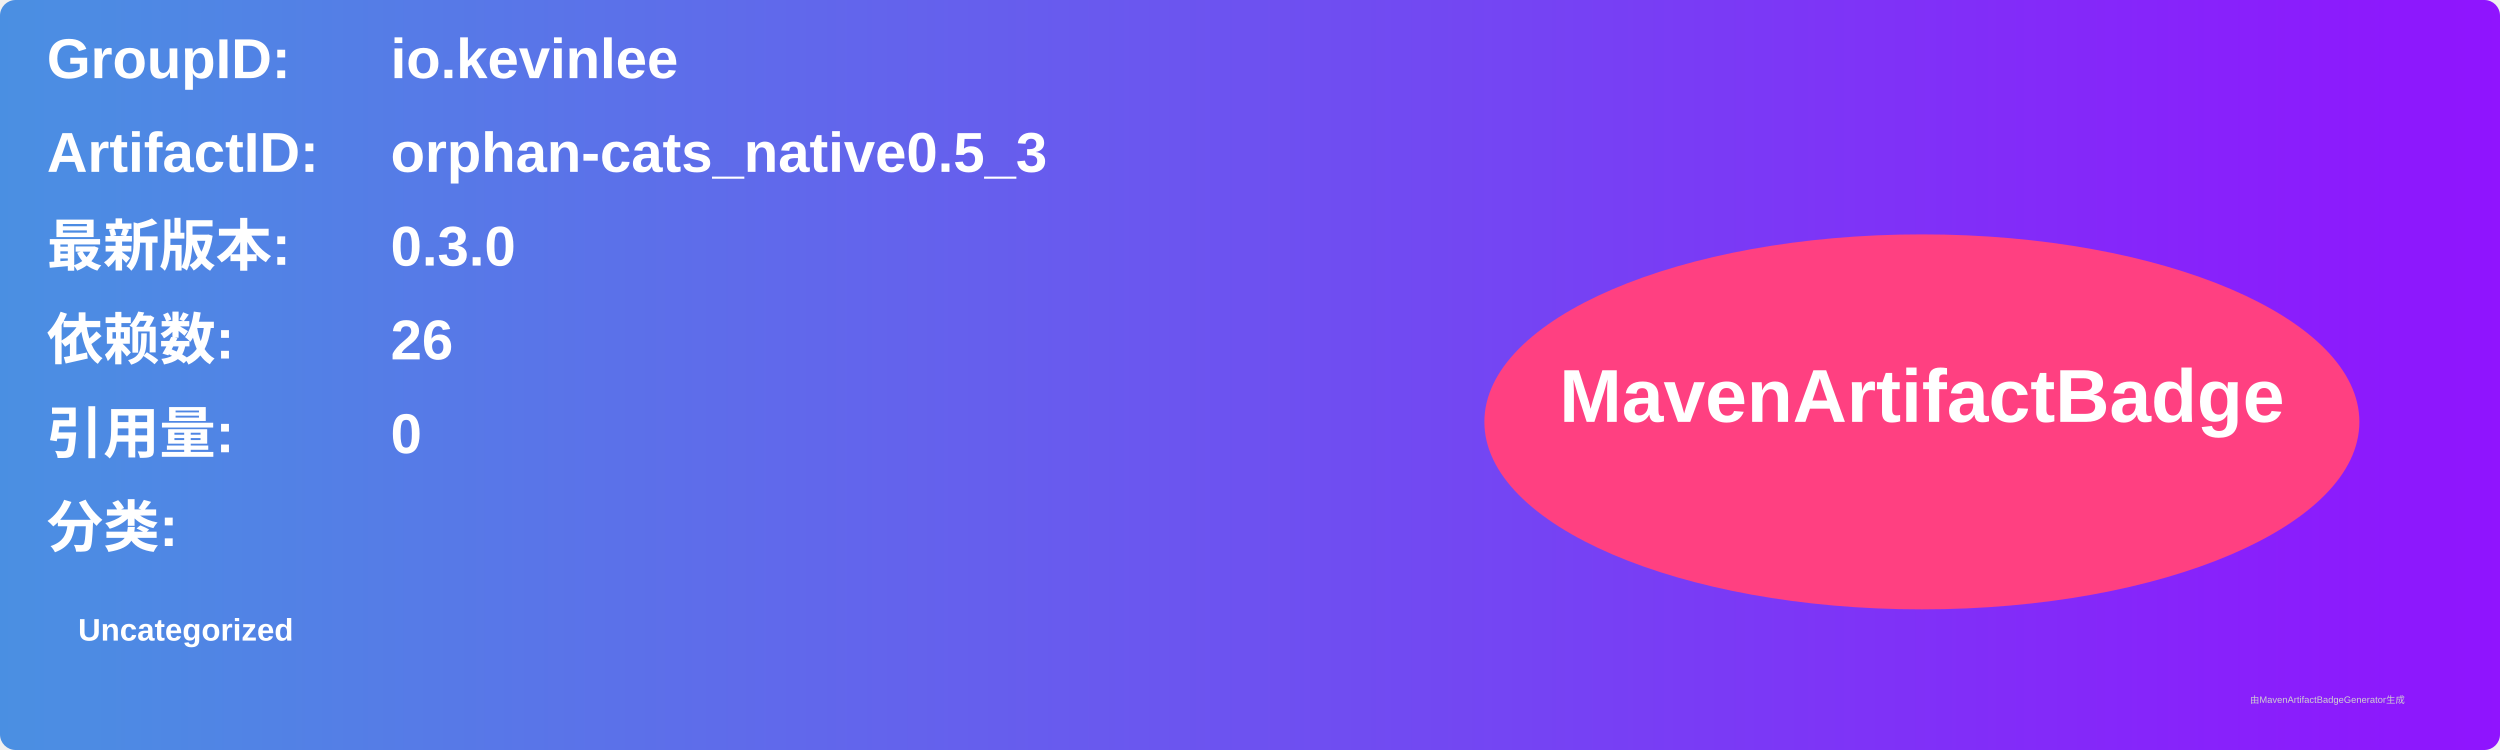
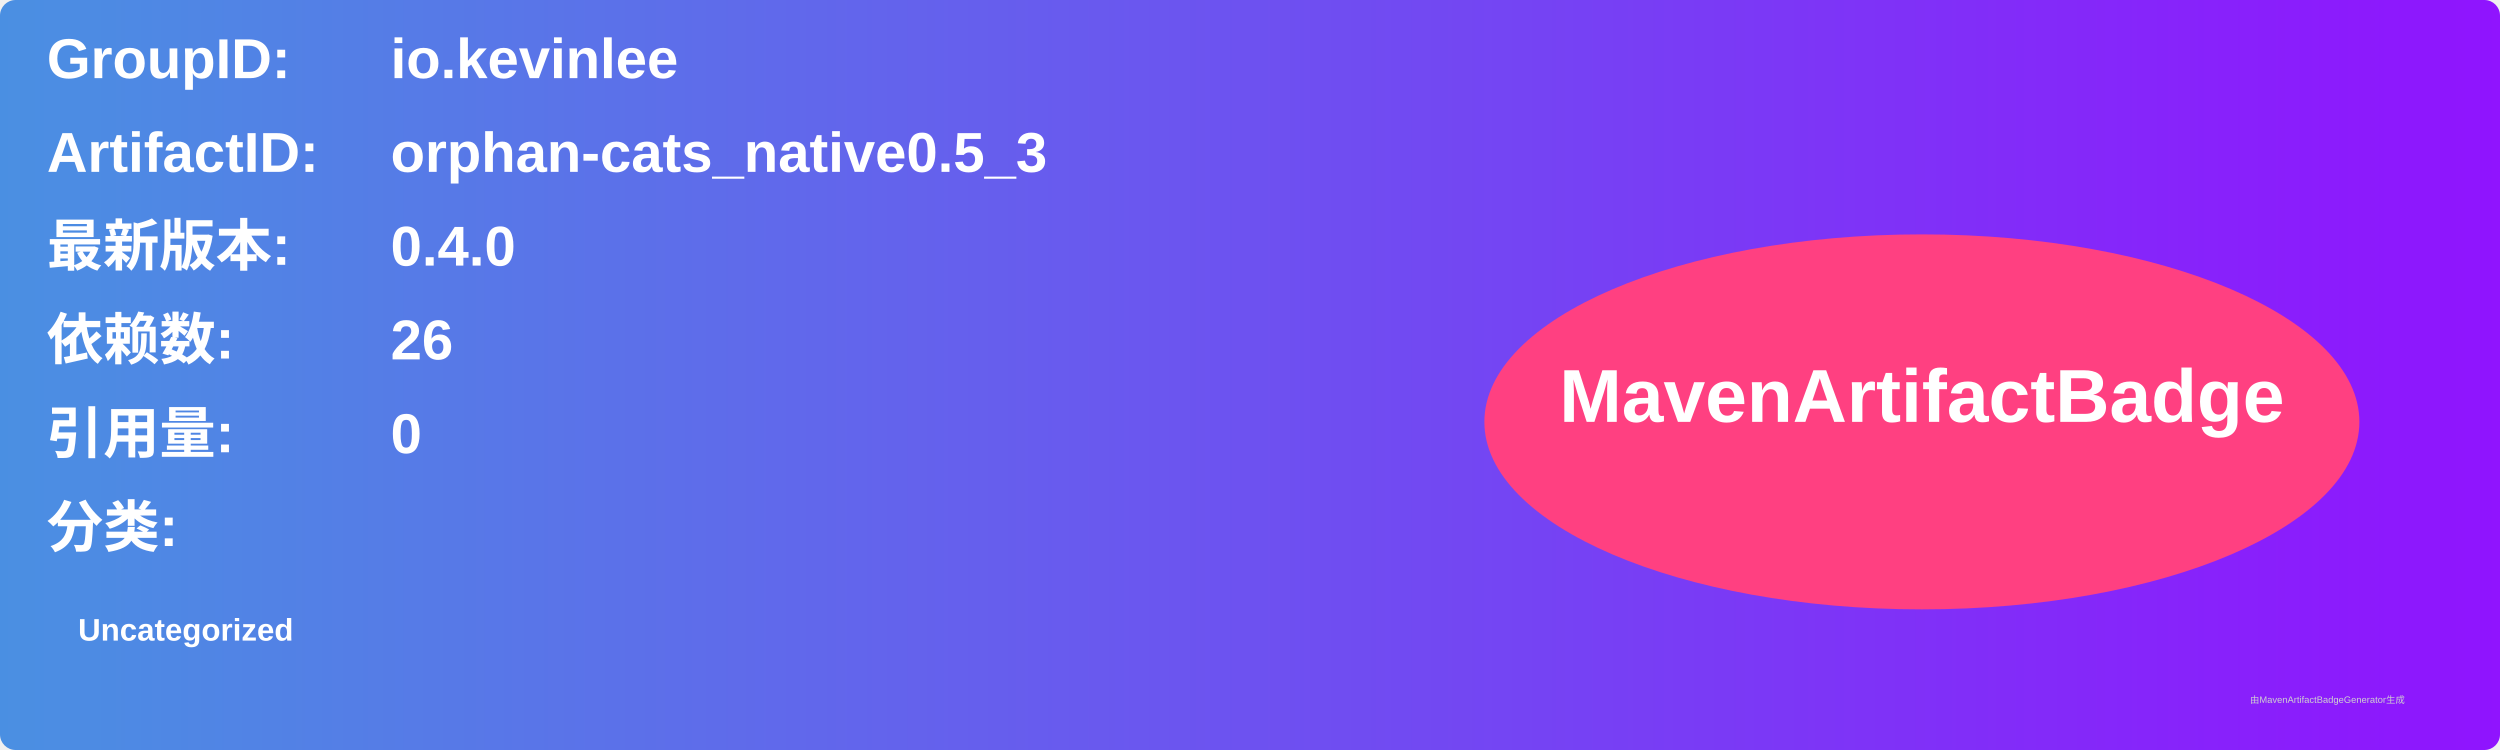
<svg xmlns="http://www.w3.org/2000/svg" width="800" height="240" viewBox="0 0 800 240">
  <linearGradient id="grad" x1="0%" y1="0%" x2="100%" y2="0%">
    <stop offset="0%" stop-color="#4a90e2" />
    <stop offset="100%" stop-color="#9013fe" />
  </linearGradient>
  <rect width="100%" height="100%" rx="5" ry="5" fill="url(#grad)" />
  <g transform="translate(15, 15)">
    <text x="0" y="10" font-family="Arial" font-size="18" fill="white" font-weight="bold" width="260">GroupID:</text>
    <text x="110" y="10" font-family="Arial" font-size="18" fill="white" font-weight="bold" width="460">io.kevinlee</text>
    <text x="0" y="40" font-family="Arial" font-size="18" fill="white" font-weight="bold" width="260">ArtifactID:</text>
    <text x="110" y="40" font-family="Arial" font-size="18" fill="white" font-weight="bold" width="460">orphan-cats_native0.5_3</text>
    <text x="0" y="70" font-family="Arial" font-size="18" fill="white" font-weight="bold">最新版本:</text>
    <text x="110" y="70" font-family="Arial" font-size="18" fill="white" font-weight="bold">
-       <tspan font-weight="bold">0.3.0</tspan>
+       <tspan font-weight="bold">0.4.0</tspan>
    </text>
    <text x="0" y="100" font-family="Arial" font-size="18" fill="white" font-weight="bold">依赖数: </text>
    <text x="110" y="100" font-family="Arial" font-size="18" fill="white">
      <tspan font-weight="bold">26</tspan>
    </text>
    <text x="0" y="130" font-family="Arial" font-size="18" fill="white" font-weight="bold">引用量: </text>
    <text x="110" y="130" font-family="Arial" font-size="18" fill="white">
      <tspan font-weight="bold">0</tspan>
    </text>
    <text x="0" y="160" font-family="Arial" font-size="18" fill="white" font-weight="bold">分类:</text>
    <text x="10" y="190" font-family="Arial" font-size="10" fill="white">
      <tspan font-weight="bold">Uncategorized</tspan>
    </text>
    <ellipse cx="600" cy="120" rx="140" ry="60" fill="#ff4081" />
    <text x="600" y="120" text-anchor="middle" font-family="Arial" font-size="24" fill="white" font-weight="bold">MavenArtifactBadge</text>
  </g>
  <text x="720" y="225" font-family="Arial" font-size="3" fill="#d0d0d0">由MavenArtifactBadgeGenerator生成</text>
</svg>
